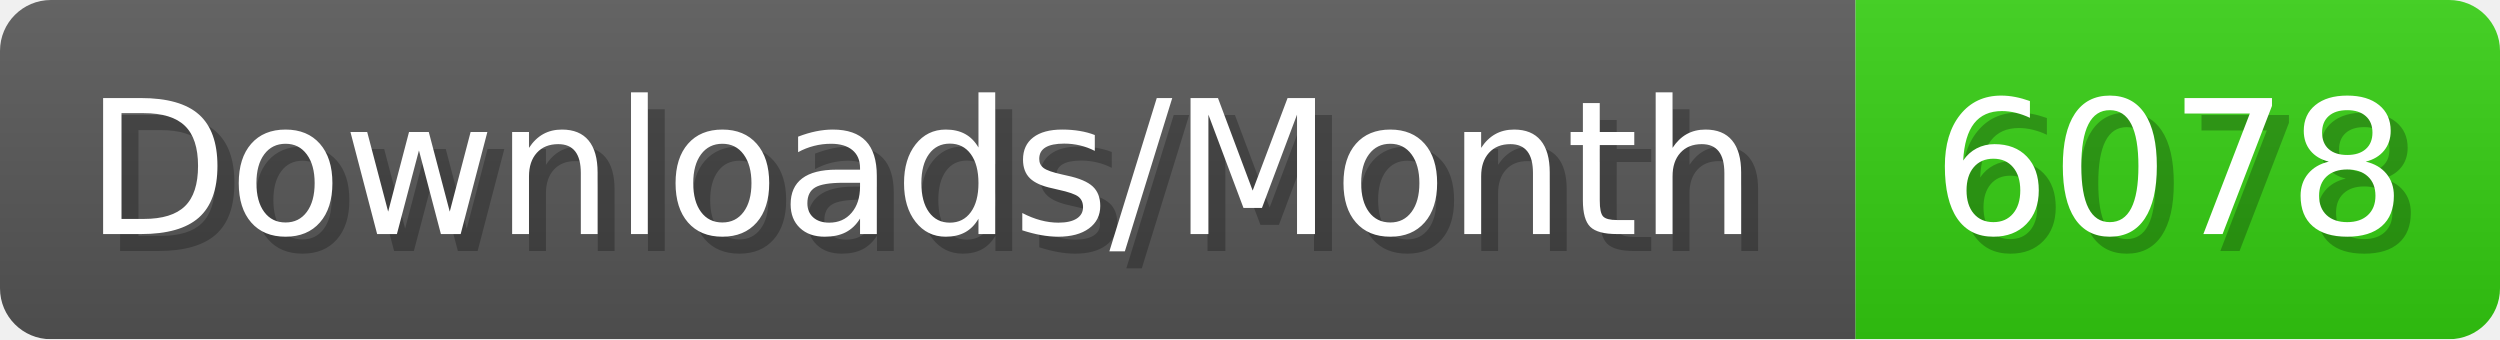
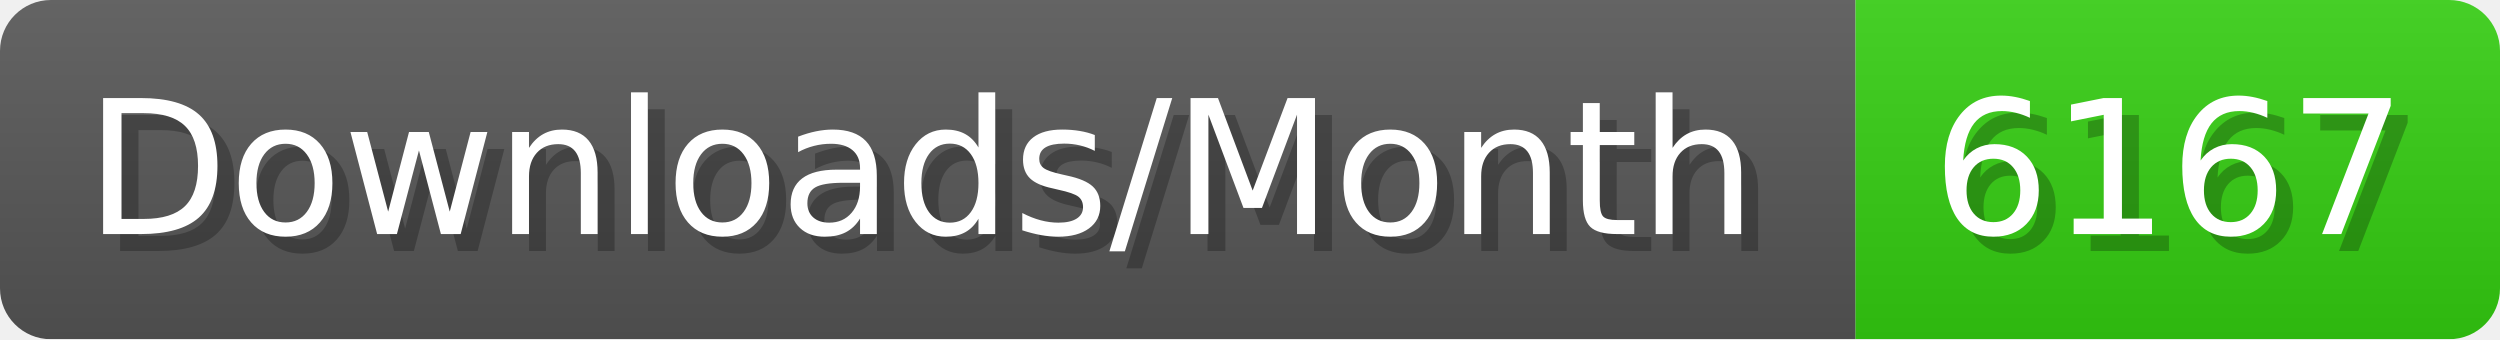
- <svg xmlns="http://www.w3.org/2000/svg" width="147.4" height="20" viewBox="0 0 1474 200" role="img" aria-label="Downloads/Month: 6078">
+ <svg xmlns="http://www.w3.org/2000/svg" width="147.4" height="20" viewBox="0 0 1474 200" role="img" aria-label="Downloads/Month: 6167">
  <linearGradient id="YlXUI" x2="0" y2="100%">
    <stop offset="0" stop-opacity=".1" stop-color="#EEE" />
    <stop offset="1" stop-opacity=".1" />
  </linearGradient>
  <mask id="JHhop">
    <rect width="1474" height="200" rx="30" fill="#FFF" />
  </mask>
  <g mask="url(#JHhop)">
    <rect width="1094" height="200" fill="#555" />
    <rect width="380" height="200" fill="#3C1" x="1094" />
    <rect width="1474" height="200" fill="url(#YlXUI)" />
  </g>
  <g aria-hidden="true" fill="#fff" text-anchor="start" font-family="Verdana,DejaVu Sans,sans-serif" font-size="110">
    <text x="60" y="148" textLength="994" fill="#000" opacity="0.25">Downloads/Month</text>
    <text x="50" y="138" textLength="994">Downloads/Month</text>
-     <text x="1149" y="148" textLength="280" fill="#000" opacity="0.25">6078</text>
-     <text x="1139" y="138" textLength="280">6078</text>
+     <text x="1149" y="148" textLength="280" fill="#000" opacity="0.25">6167</text>
+     <text x="1139" y="138" textLength="280">6167</text>
  </g>
</svg>
